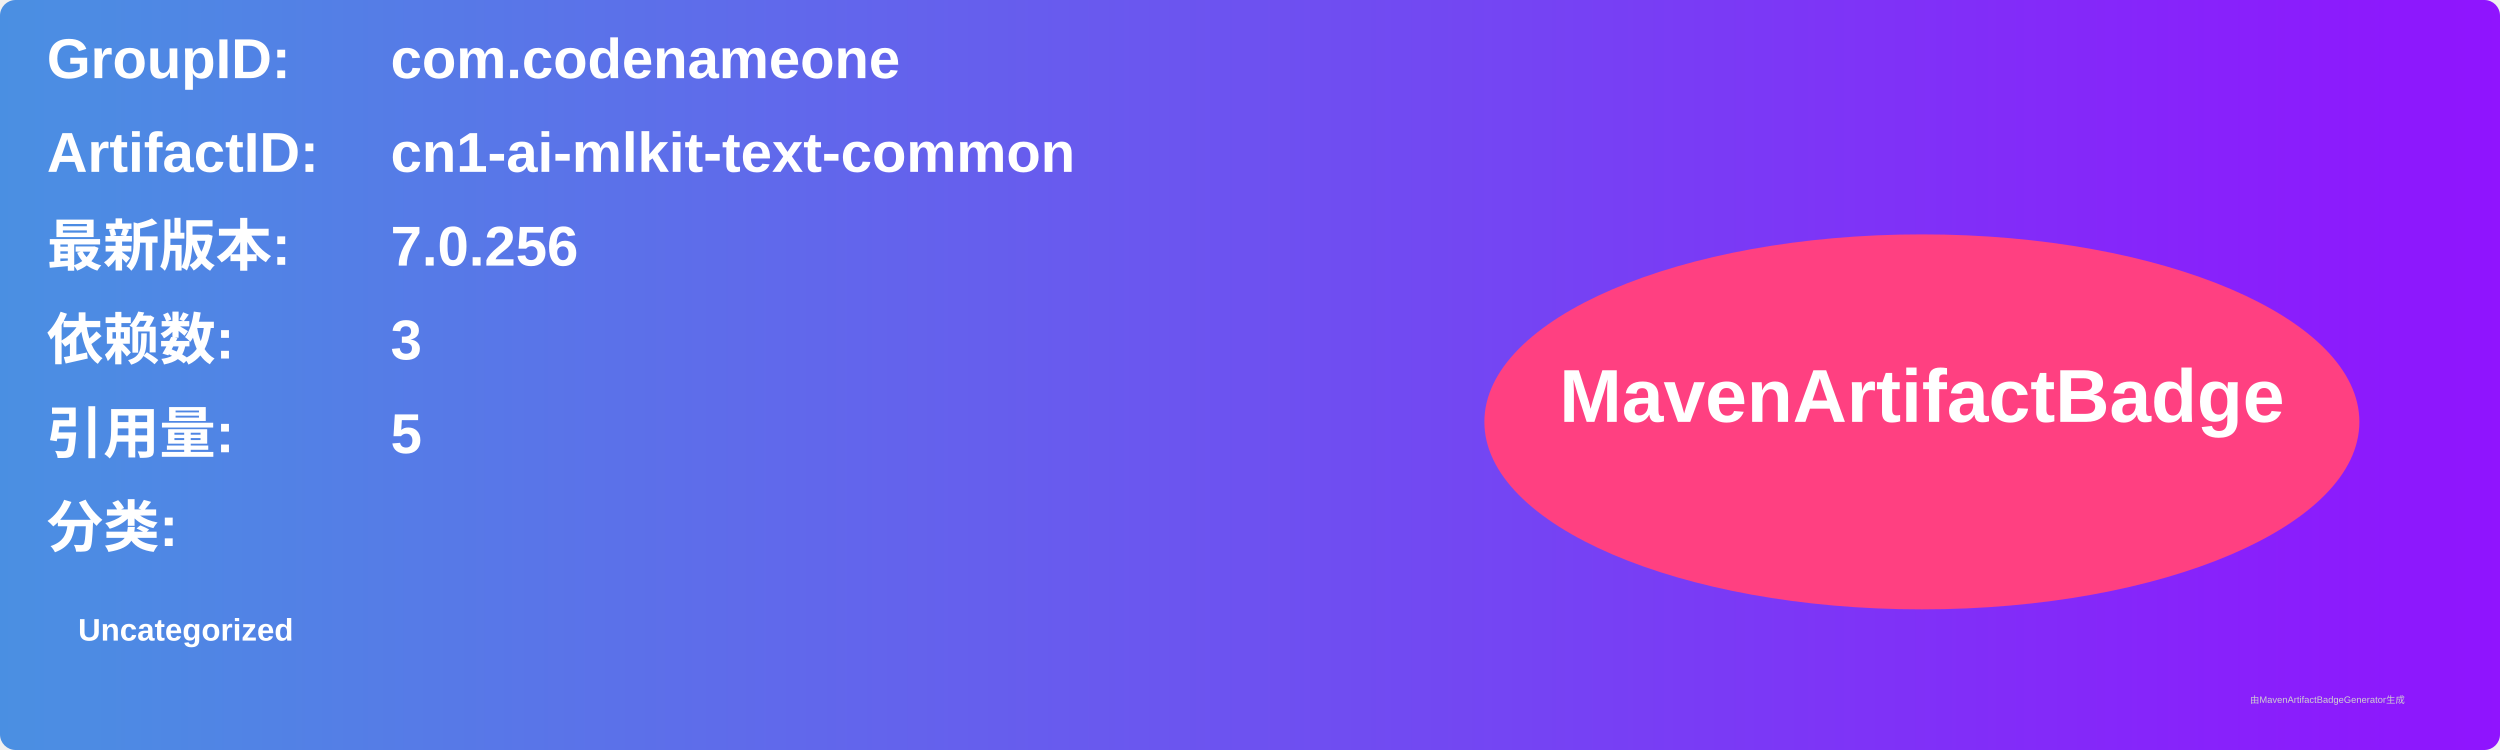
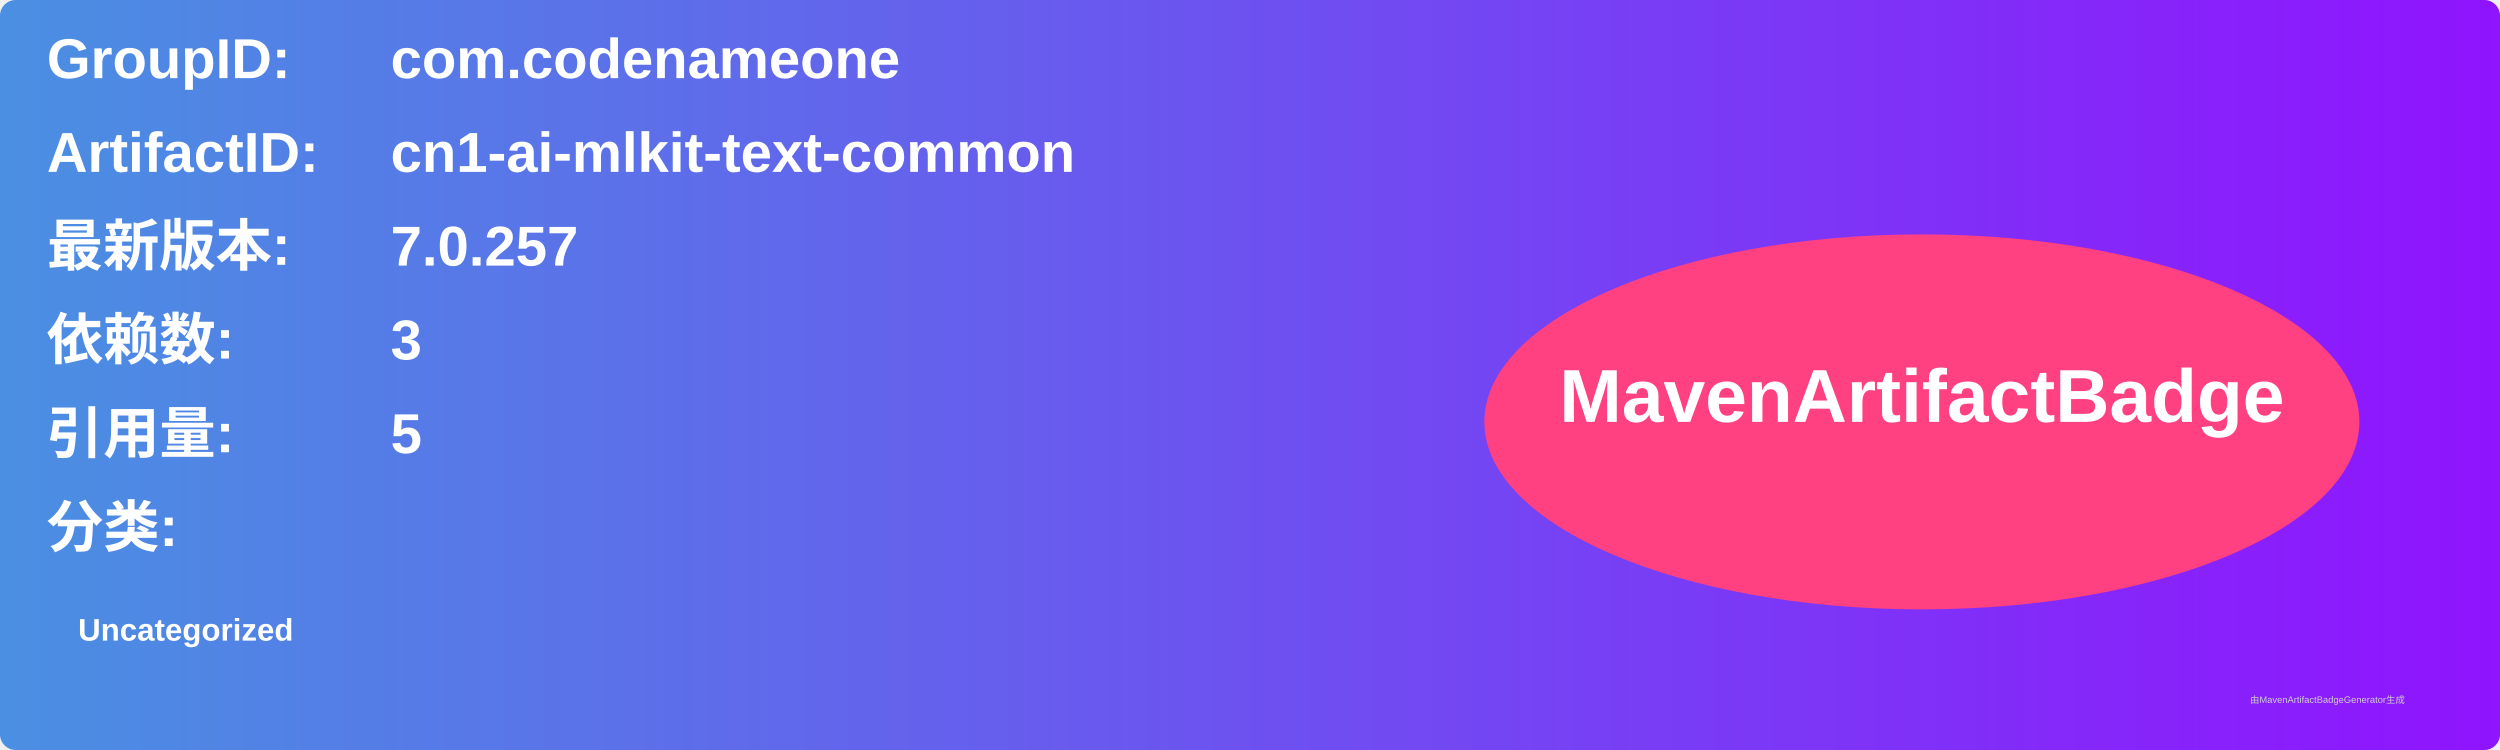
<svg xmlns="http://www.w3.org/2000/svg" width="800" height="240" viewBox="0 0 800 240">
  <linearGradient id="grad" x1="0%" y1="0%" x2="100%" y2="0%">
    <stop offset="0%" stop-color="#4a90e2" />
    <stop offset="100%" stop-color="#9013fe" />
  </linearGradient>
  <rect width="100%" height="100%" rx="5" ry="5" fill="url(#grad)" />
  <g transform="translate(15, 15)">
    <text x="0" y="10" font-family="Arial" font-size="18" fill="white" font-weight="bold" width="260">GroupID:</text>
    <text x="110" y="10" font-family="Arial" font-size="18" fill="white" font-weight="bold" width="460">com.codenameone</text>
    <text x="0" y="40" font-family="Arial" font-size="18" fill="white" font-weight="bold" width="260">ArtifactID:</text>
    <text x="110" y="40" font-family="Arial" font-size="18" fill="white" font-weight="bold" width="460">cn1-ai-mlkit-text-common</text>
    <text x="0" y="70" font-family="Arial" font-size="18" fill="white" font-weight="bold">最新版本:</text>
    <text x="110" y="70" font-family="Arial" font-size="18" fill="white" font-weight="bold">
-       <tspan font-weight="bold">7.0.256</tspan>
+       <tspan font-weight="bold">7.0.257</tspan>
    </text>
    <text x="0" y="100" font-family="Arial" font-size="18" fill="white" font-weight="bold">依赖数: </text>
    <text x="110" y="100" font-family="Arial" font-size="18" fill="white">
      <tspan font-weight="bold">3</tspan>
    </text>
    <text x="0" y="130" font-family="Arial" font-size="18" fill="white" font-weight="bold">引用量: </text>
    <text x="110" y="130" font-family="Arial" font-size="18" fill="white">
      <tspan font-weight="bold">5</tspan>
    </text>
    <text x="0" y="160" font-family="Arial" font-size="18" fill="white" font-weight="bold">分类:</text>
    <text x="10" y="190" font-family="Arial" font-size="10" fill="white">
      <tspan font-weight="bold">Uncategorized</tspan>
    </text>
    <ellipse cx="600" cy="120" rx="140" ry="60" fill="#ff4081" />
    <text x="600" y="120" text-anchor="middle" font-family="Arial" font-size="24" fill="white" font-weight="bold">MavenArtifactBadge</text>
  </g>
  <text x="720" y="225" font-family="Arial" font-size="3" fill="#d0d0d0">由MavenArtifactBadgeGenerator生成</text>
</svg>
